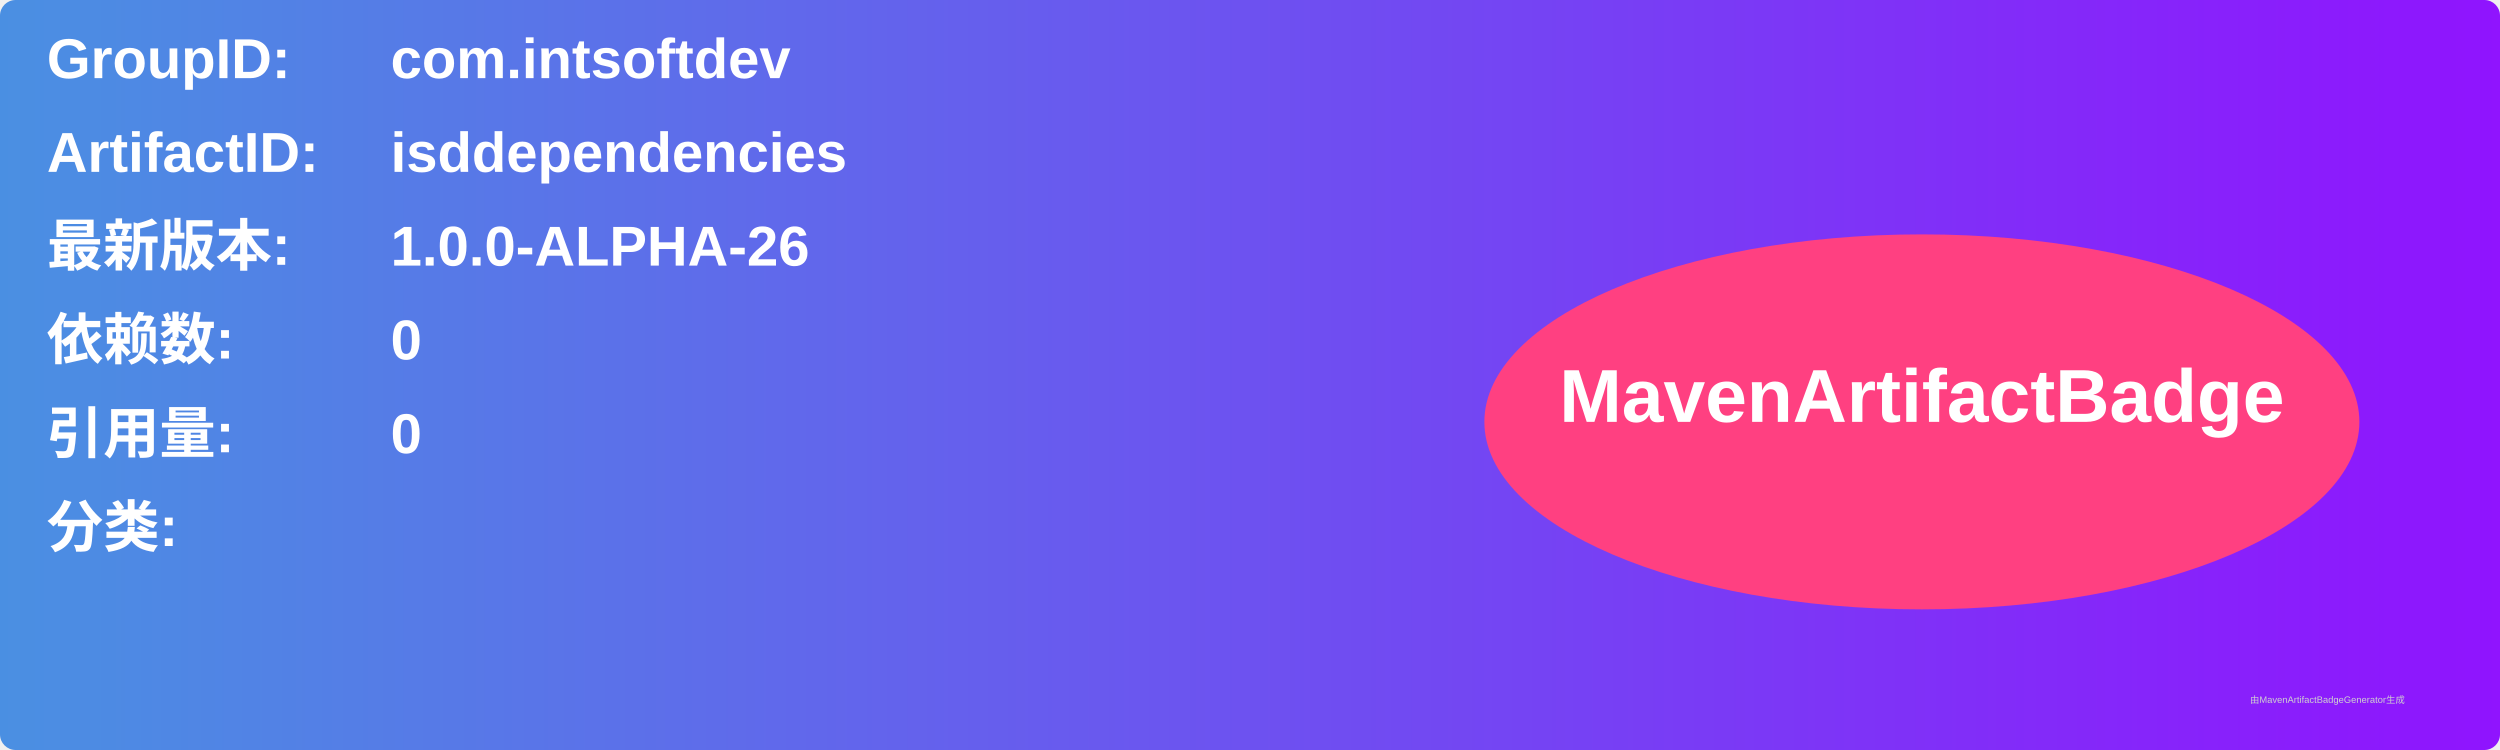
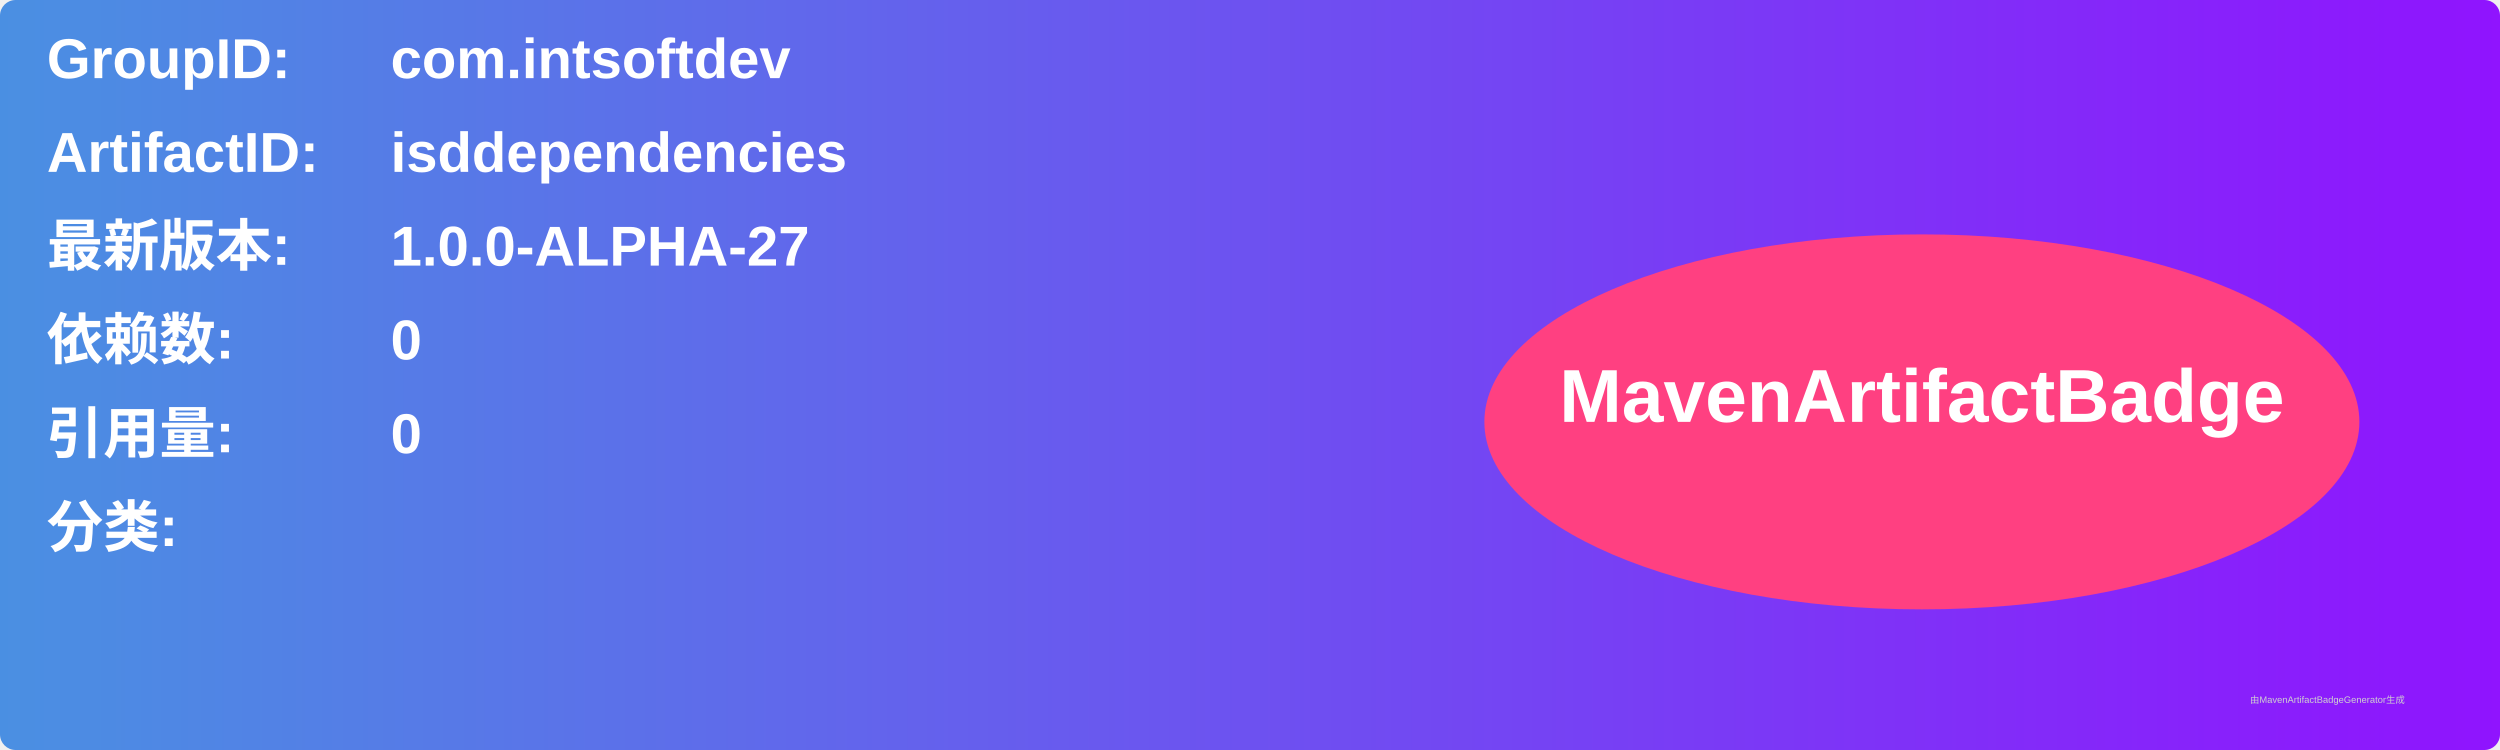
<svg xmlns="http://www.w3.org/2000/svg" width="800" height="240" viewBox="0 0 800 240">
  <linearGradient id="grad" x1="0%" y1="0%" x2="100%" y2="0%">
    <stop offset="0%" stop-color="#4a90e2" />
    <stop offset="100%" stop-color="#9013fe" />
  </linearGradient>
  <rect width="100%" height="100%" rx="5" ry="5" fill="url(#grad)" />
  <g transform="translate(15, 15)">
    <text x="0" y="10" font-family="Arial" font-size="18" fill="white" font-weight="bold" width="260">GroupID:</text>
    <text x="110" y="10" font-family="Arial" font-size="18" fill="white" font-weight="bold" width="460">com.intsoftdev</text>
    <text x="0" y="40" font-family="Arial" font-size="18" fill="white" font-weight="bold" width="260">ArtifactID:</text>
    <text x="110" y="40" font-family="Arial" font-size="18" fill="white" font-weight="bold" width="460">isddependencies</text>
    <text x="0" y="70" font-family="Arial" font-size="18" fill="white" font-weight="bold">最新版本:</text>
    <text x="110" y="70" font-family="Arial" font-size="18" fill="white" font-weight="bold">
-       <tspan font-weight="bold">1.0.0-ALPHA-26</tspan>
+       <tspan font-weight="bold">1.0.0-ALPHA-27</tspan>
    </text>
    <text x="0" y="100" font-family="Arial" font-size="18" fill="white" font-weight="bold">依赖数: </text>
    <text x="110" y="100" font-family="Arial" font-size="18" fill="white">
      <tspan font-weight="bold">0</tspan>
    </text>
    <text x="0" y="130" font-family="Arial" font-size="18" fill="white" font-weight="bold">引用量: </text>
    <text x="110" y="130" font-family="Arial" font-size="18" fill="white">
      <tspan font-weight="bold">0</tspan>
    </text>
    <text x="0" y="160" font-family="Arial" font-size="18" fill="white" font-weight="bold">分类:</text>
    <text x="10" y="190" font-family="Arial" font-size="10" fill="white">
      <tspan font-weight="bold" />
    </text>
    <ellipse cx="600" cy="120" rx="140" ry="60" fill="#ff4081" />
    <text x="600" y="120" text-anchor="middle" font-family="Arial" font-size="24" fill="white" font-weight="bold">MavenArtifactBadge</text>
  </g>
  <text x="720" y="225" font-family="Arial" font-size="3" fill="#d0d0d0">由MavenArtifactBadgeGenerator生成</text>
</svg>
